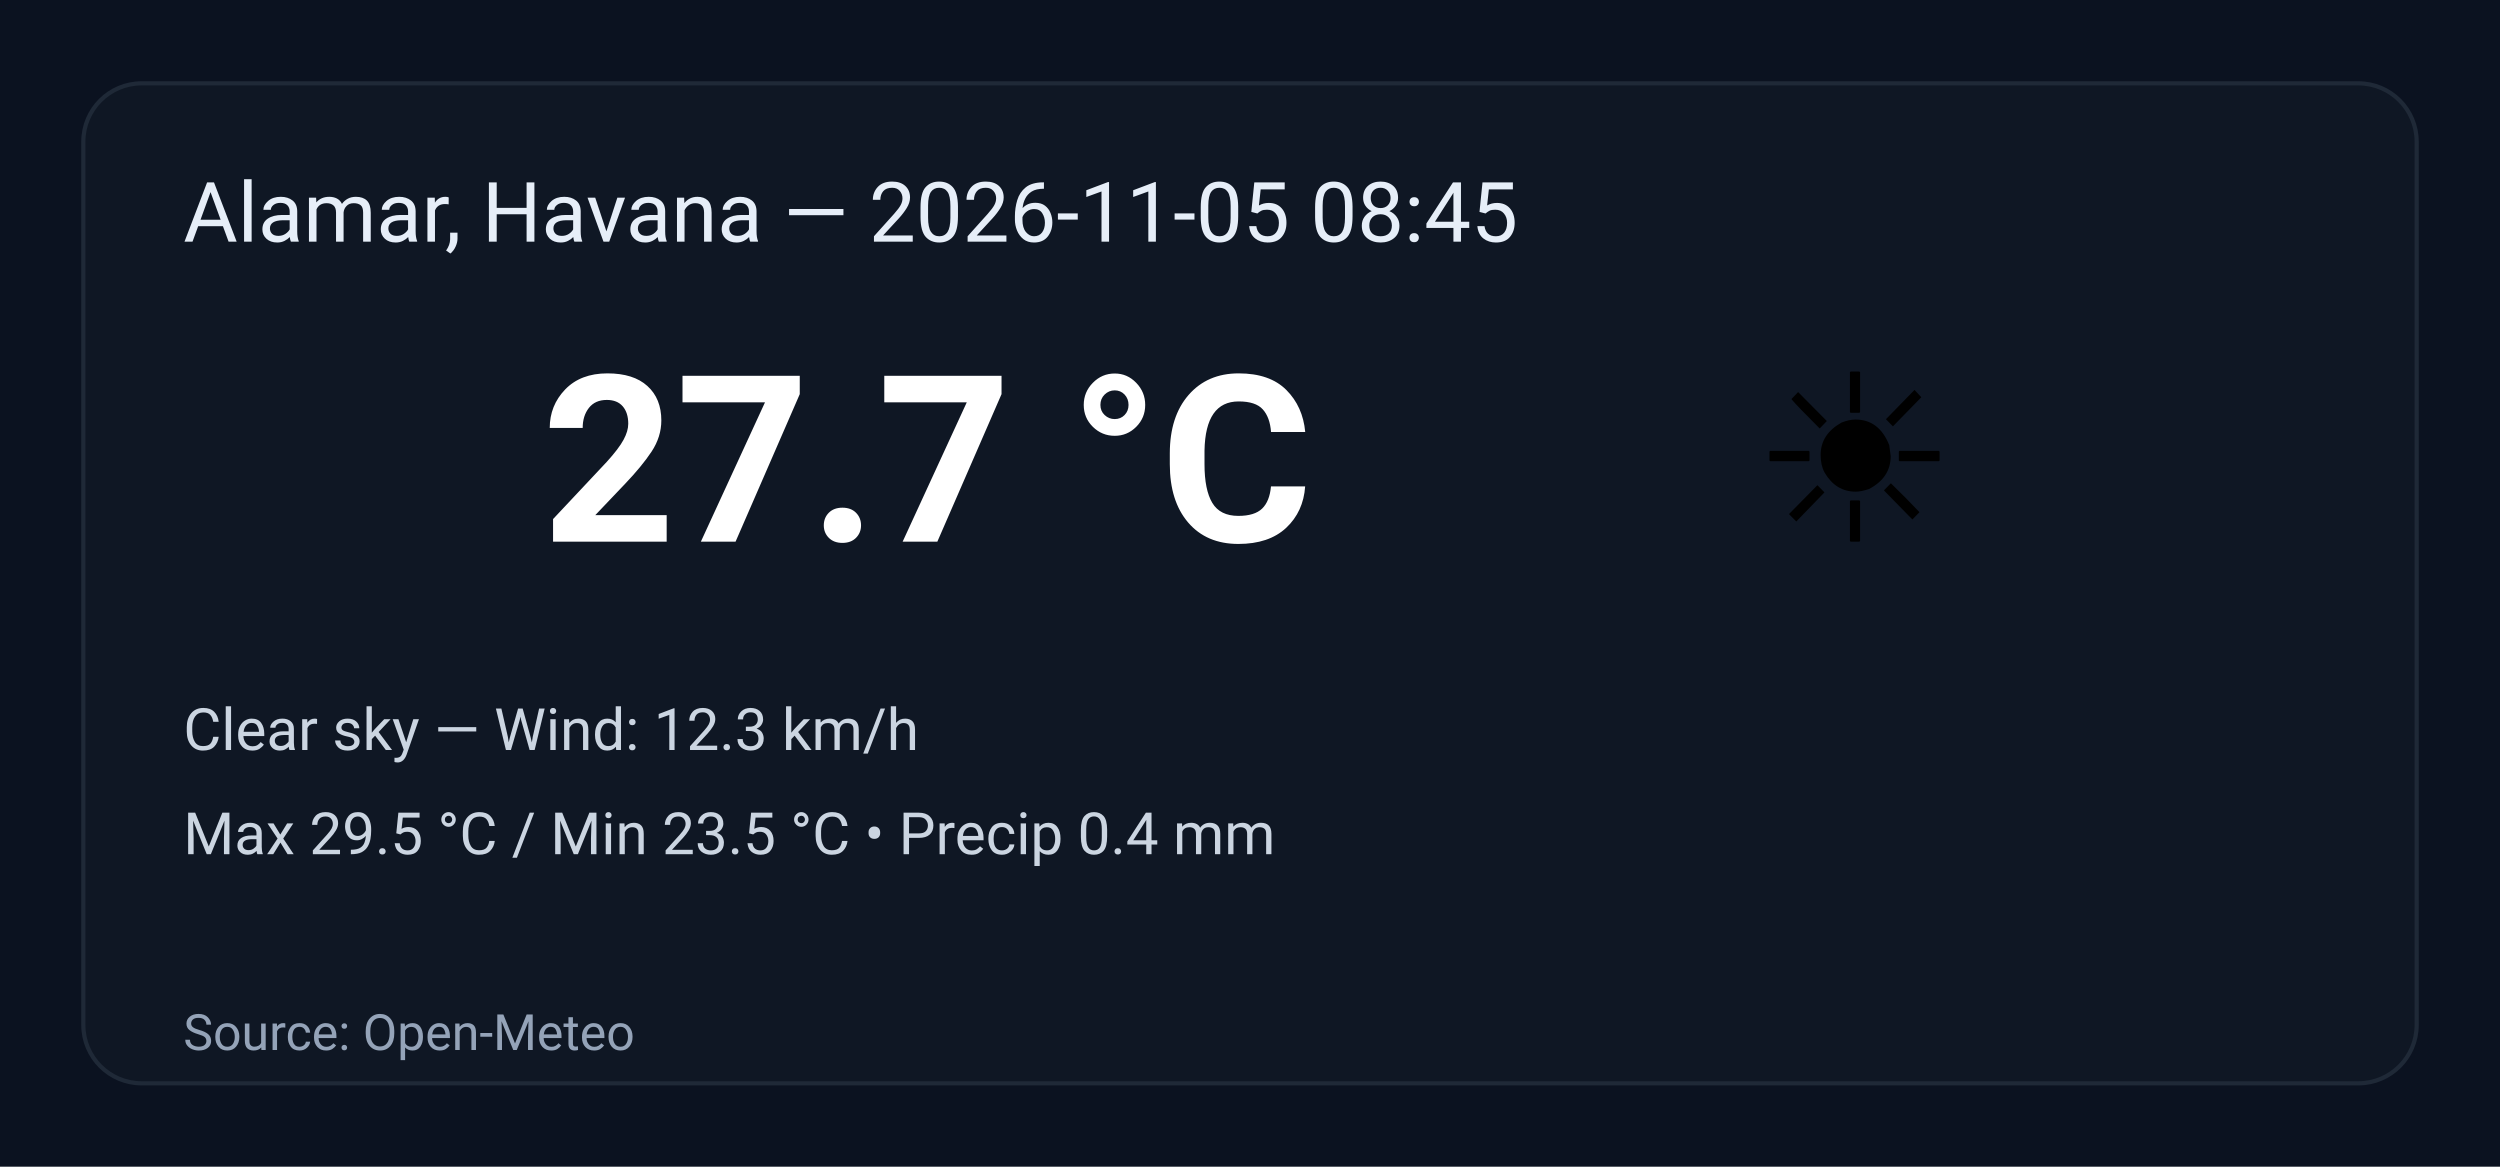
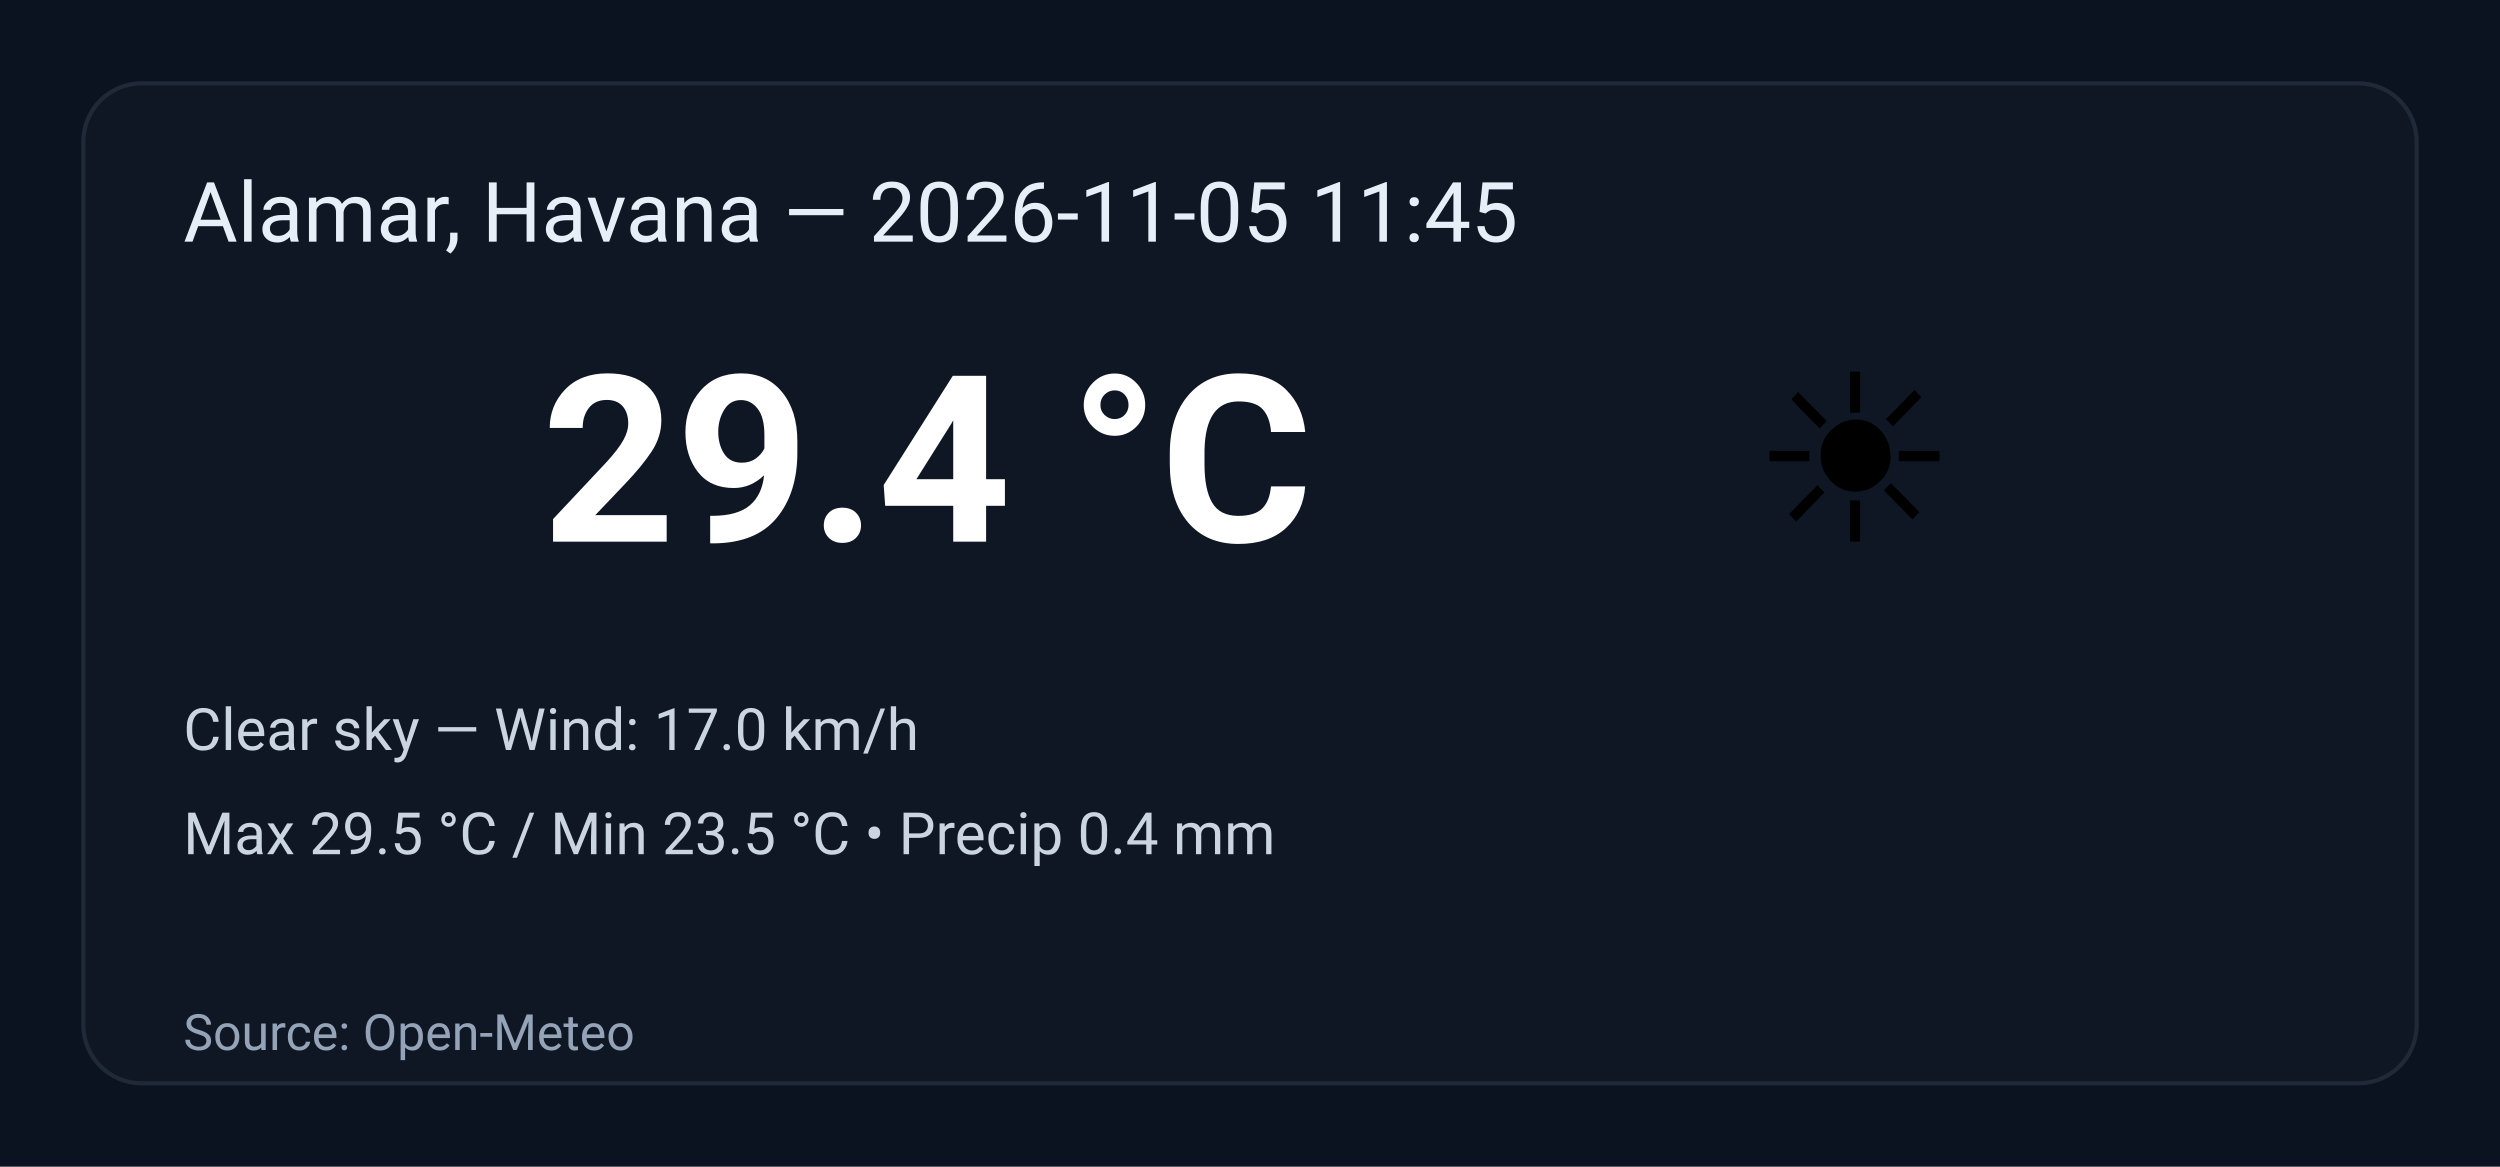
<svg xmlns="http://www.w3.org/2000/svg" width="600" height="280" viewBox="0 0 600 280" role="img" aria-label="Weather summary">
  <style>
    .bg { fill: #0b1220; }
    .card { fill: #0f1724; stroke: #1f2937; stroke-width:1; rx:14; }
    .title { font: 20px 'Segoe UI', Roboto, Arial; fill: #e6eef8; }
    .temp { font: 56px 'Segoe UI', Roboto, Arial; fill: #ffffff; font-weight:700; }
    .emoji { font-size:56px; }
    .meta { font: 14px 'Segoe UI', Roboto, Arial; fill: #cbd5e1; }
    .foot { font: 12px 'Segoe UI', Roboto, Arial; fill: #94a3b8; }
  </style>
  <rect class="bg" width="100%" height="100%" rx="0" />
  <g transform="translate(20,20)">
    <rect class="card" x="0" y="0" width="560" height="240" rx="12" />
-     <text class="title" x="24" y="38">Alamar, Havana — 2026-11-05 08:45</text>
+     <text class="title" x="24" y="38">Alamar, Havana — 2026-11-05 11:45</text>
    <text class="emoji" x="400" y="110">☀️</text>
-     <text class="temp" x="110" y="110">27.7 °C</text>
-     <text class="meta" x="24" y="160">Clear sky — Wind: 12.3 km/h</text>
+     <text class="temp" x="110" y="110">29.4 °C</text>
+     <text class="meta" x="24" y="160">Clear sky — Wind: 17.0 km/h</text>
    <text class="meta" x="24" y="185">Max 29.5 °C / Min 23.5 °C  •  Precip 0.4 mm</text>
    <text class="foot" x="24" y="232">Source: Open-Meteo</text>
  </g>
</svg>
